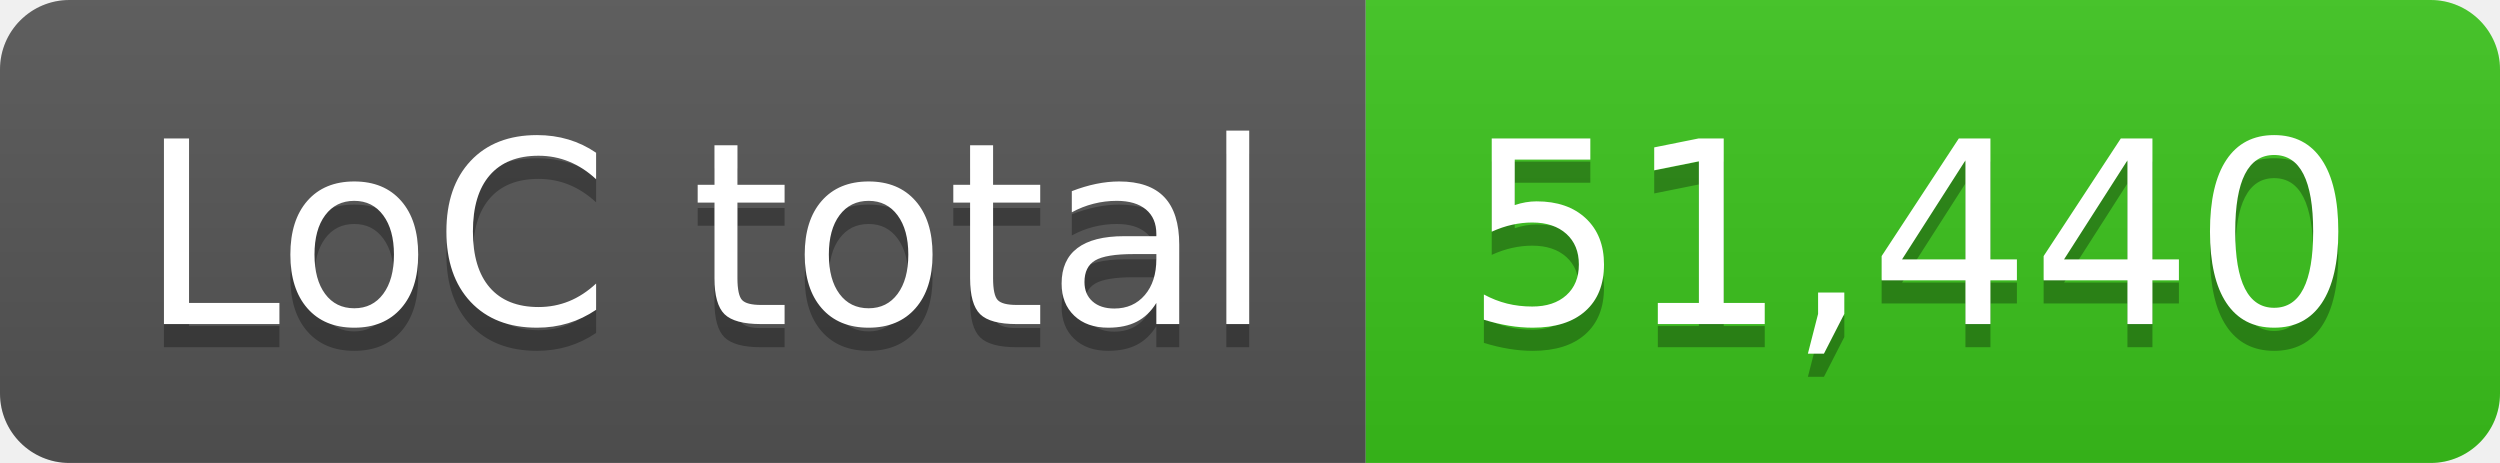
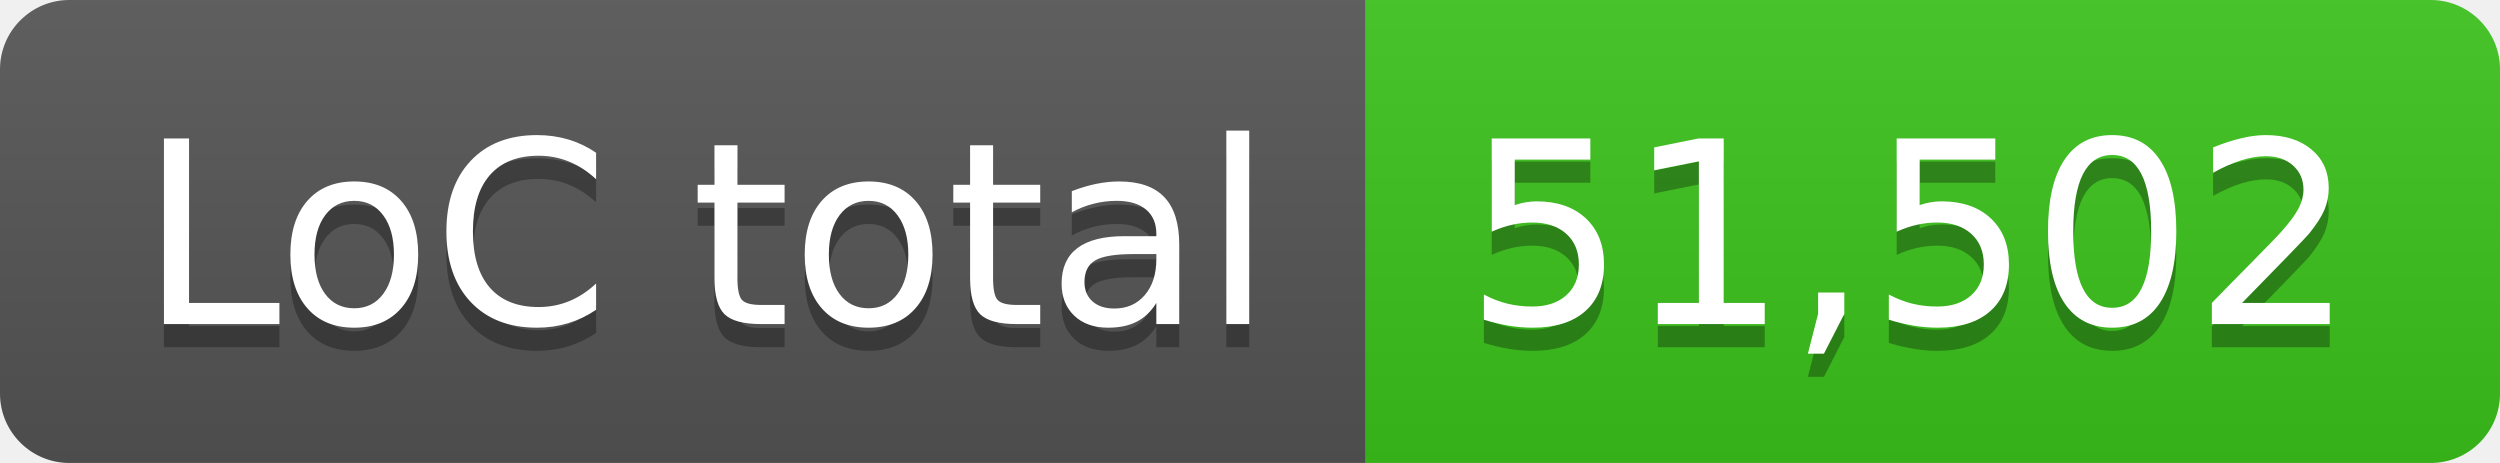
- <svg xmlns="http://www.w3.org/2000/svg" width="108" height="20" role="img" aria-label="LoC total: 51,440">
+ <svg xmlns="http://www.w3.org/2000/svg" width="108" height="20" role="img" aria-label="LoC total: 51,502">
  <linearGradient id="s" x2="0" y2="100%">
    <stop offset="0" stop-color="#bbb" stop-opacity=".1" />
    <stop offset="1" stop-opacity=".1" />
  </linearGradient>
  <clipPath id="r">
    <rect width="108" height="20" rx="3" fill="#fff" />
  </clipPath>
  <g clip-path="url(#r)">
    <rect width="59" height="20" fill="#555" />
    <rect x="59" width="49" height="20" fill="#3bc41c" />
    <rect width="108" height="20" fill="url(#s)" />
  </g>
  <g fill="#fff" text-anchor="middle" font-family="Verdana,Geneva,DejaVu Sans,sans-serif" text-rendering="geometricPrecision" font-size="110">
    <text aria-hidden="true" x="305" y="150" fill="#010101" fill-opacity=".3" transform="scale(.1)" textLength="490">LoC total</text>
    <text x="305" y="140" transform="scale(.1)" fill="#fff" textLength="490">LoC total</text>
-     <text aria-hidden="true" x="825" y="150" fill="#010101" fill-opacity=".3" transform="scale(.1)" textLength="390">51,440</text>
-     <text x="825" y="140" transform="scale(.1)" fill="#fff" textLength="390">51,440</text>
+     <text aria-hidden="true" x="825" y="150" fill="#010101" fill-opacity=".3" transform="scale(.1)" textLength="390">51,502</text>
+     <text x="825" y="140" transform="scale(.1)" fill="#fff" textLength="390">51,502</text>
  </g>
</svg>
